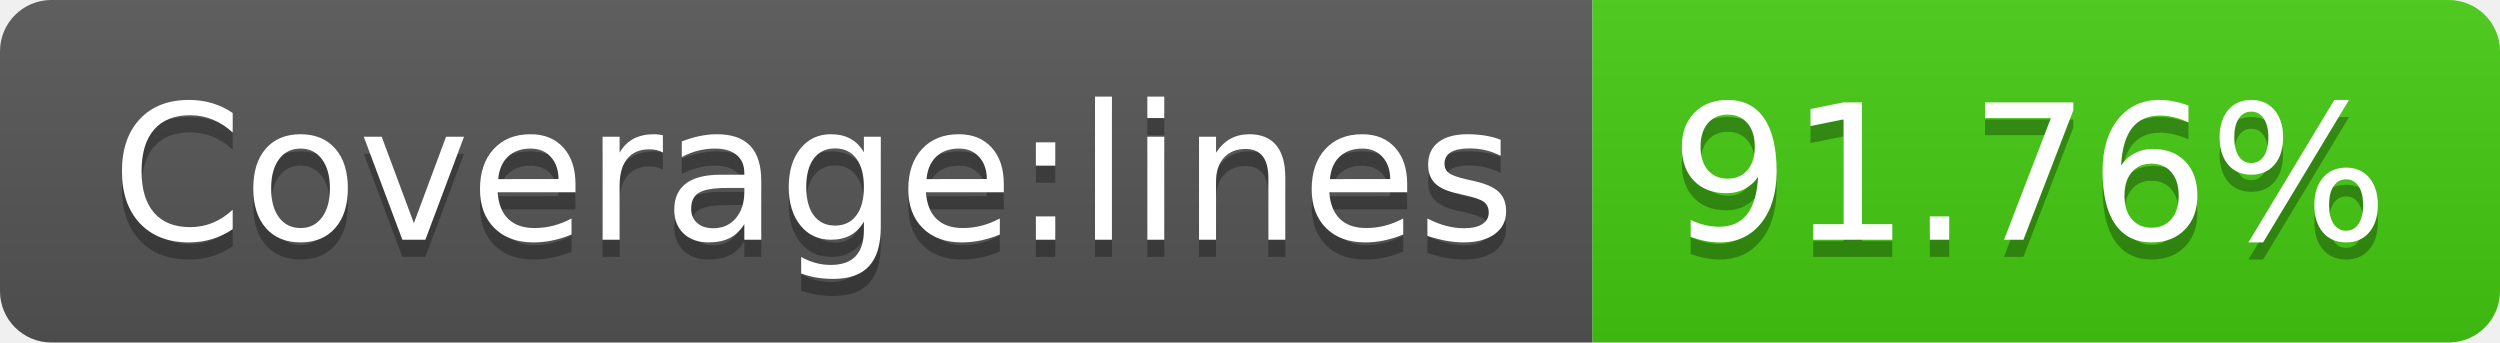
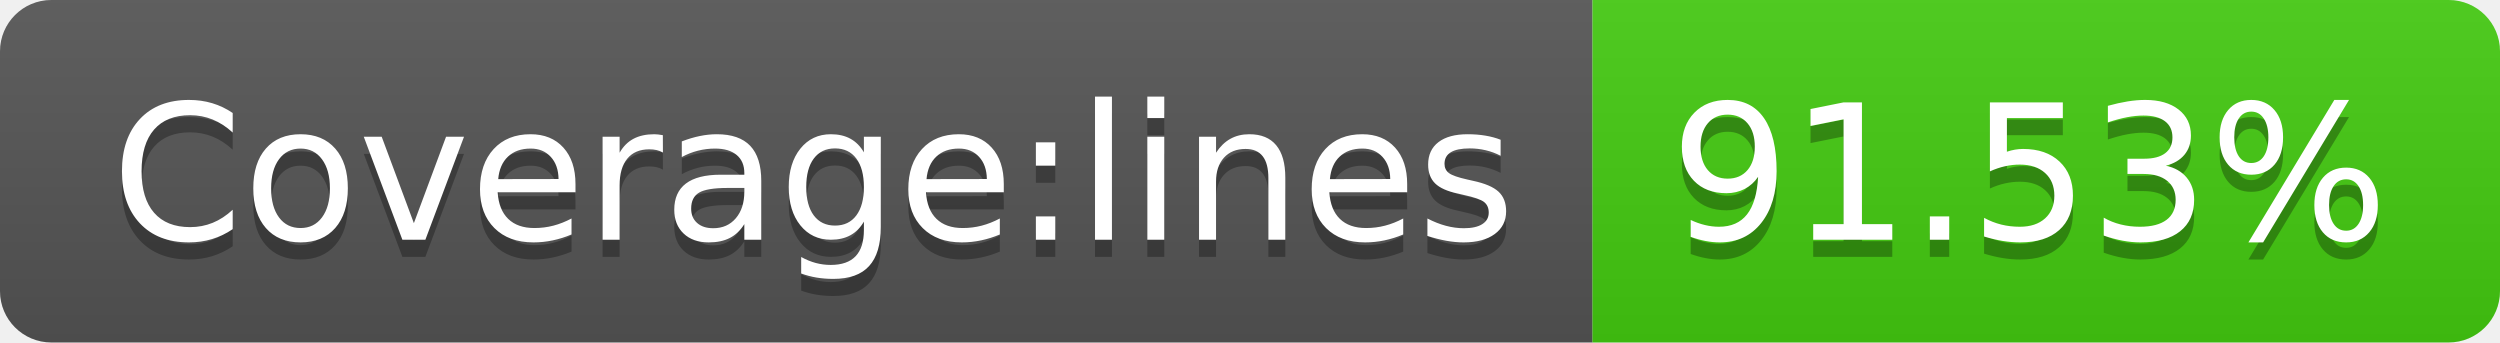
<svg xmlns="http://www.w3.org/2000/svg" width="146" height="20">
  <linearGradient id="b" x2="0" y2="100%">
    <stop offset="0" stop-color="#bbb" stop-opacity=".1" />
    <stop offset="1" stop-opacity=".1" />
  </linearGradient>
  <clipPath id="a">
    <rect width="146" height="20" rx="3" fill="#fff" />
  </clipPath>
  <g clip-path="url(#a)">
    <path fill="#555" d="M0 0h93v20H0z" />
    <path fill="#4c1" d="M93 0h53v20H93z" />
    <path fill="url(#b)" d="M0 0h146v20H0z" />
  </g>
  <g fill="#fff" text-anchor="middle" font-family="DejaVu Sans,Verdana,Geneva,sans-serif" font-size="110">
    <text x="475" y="150" fill="#010101" fill-opacity=".3" transform="scale(.1)" textLength="830">Coverage:lines</text>
    <text x="475" y="140" transform="scale(.1)" textLength="830">Coverage:lines</text>
-     <text x="1185" y="150" fill="#010101" fill-opacity=".3" transform="scale(.1)" textLength="430">91.76%</text>
-     <text x="1185" y="140" transform="scale(.1)" textLength="430">91.76%</text>
+     <text x="1185" y="150" fill="#010101" fill-opacity=".3" transform="scale(.1)" textLength="430">91.53%</text>
+     <text x="1185" y="140" transform="scale(.1)" textLength="430">91.53%</text>
  </g>
</svg>
